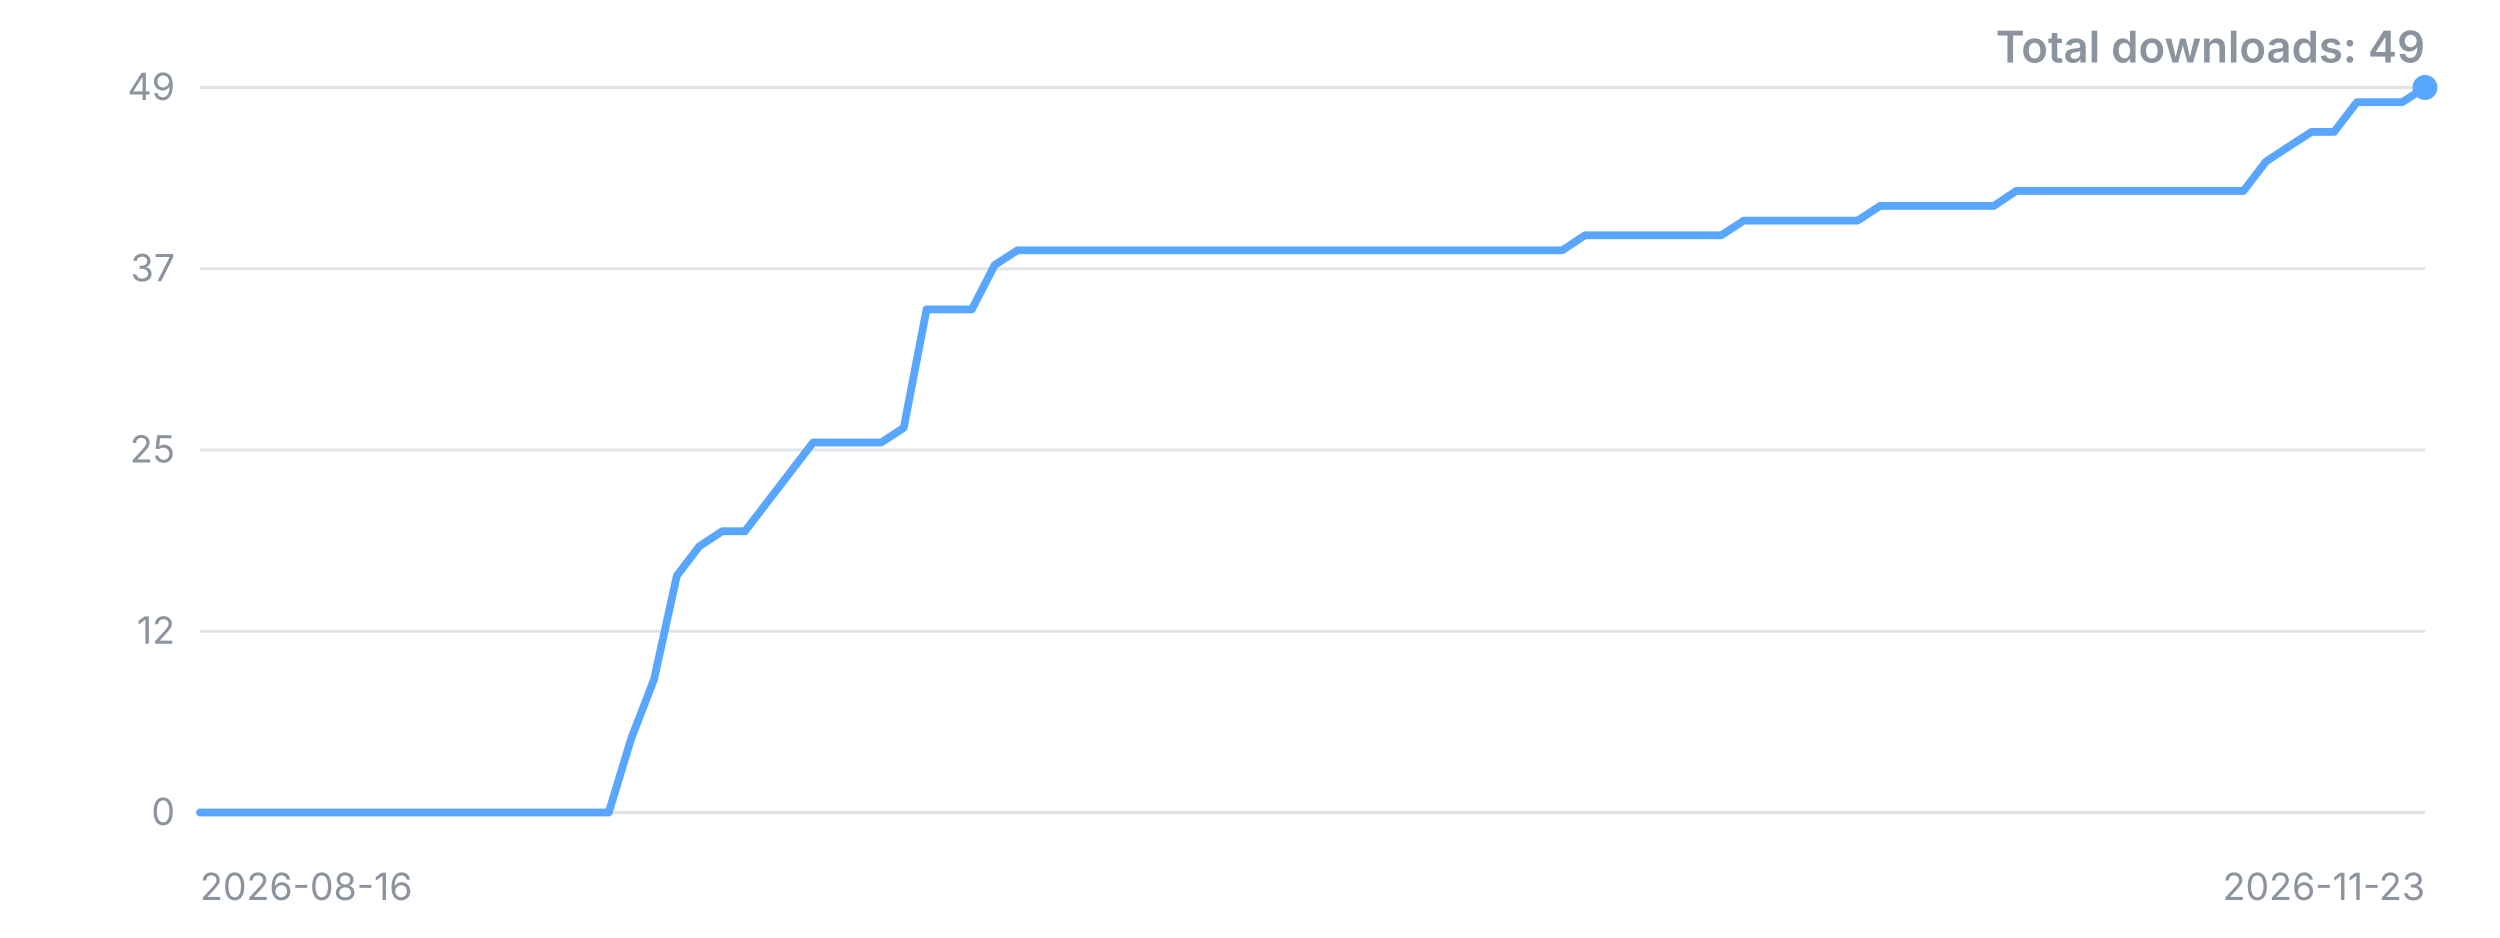
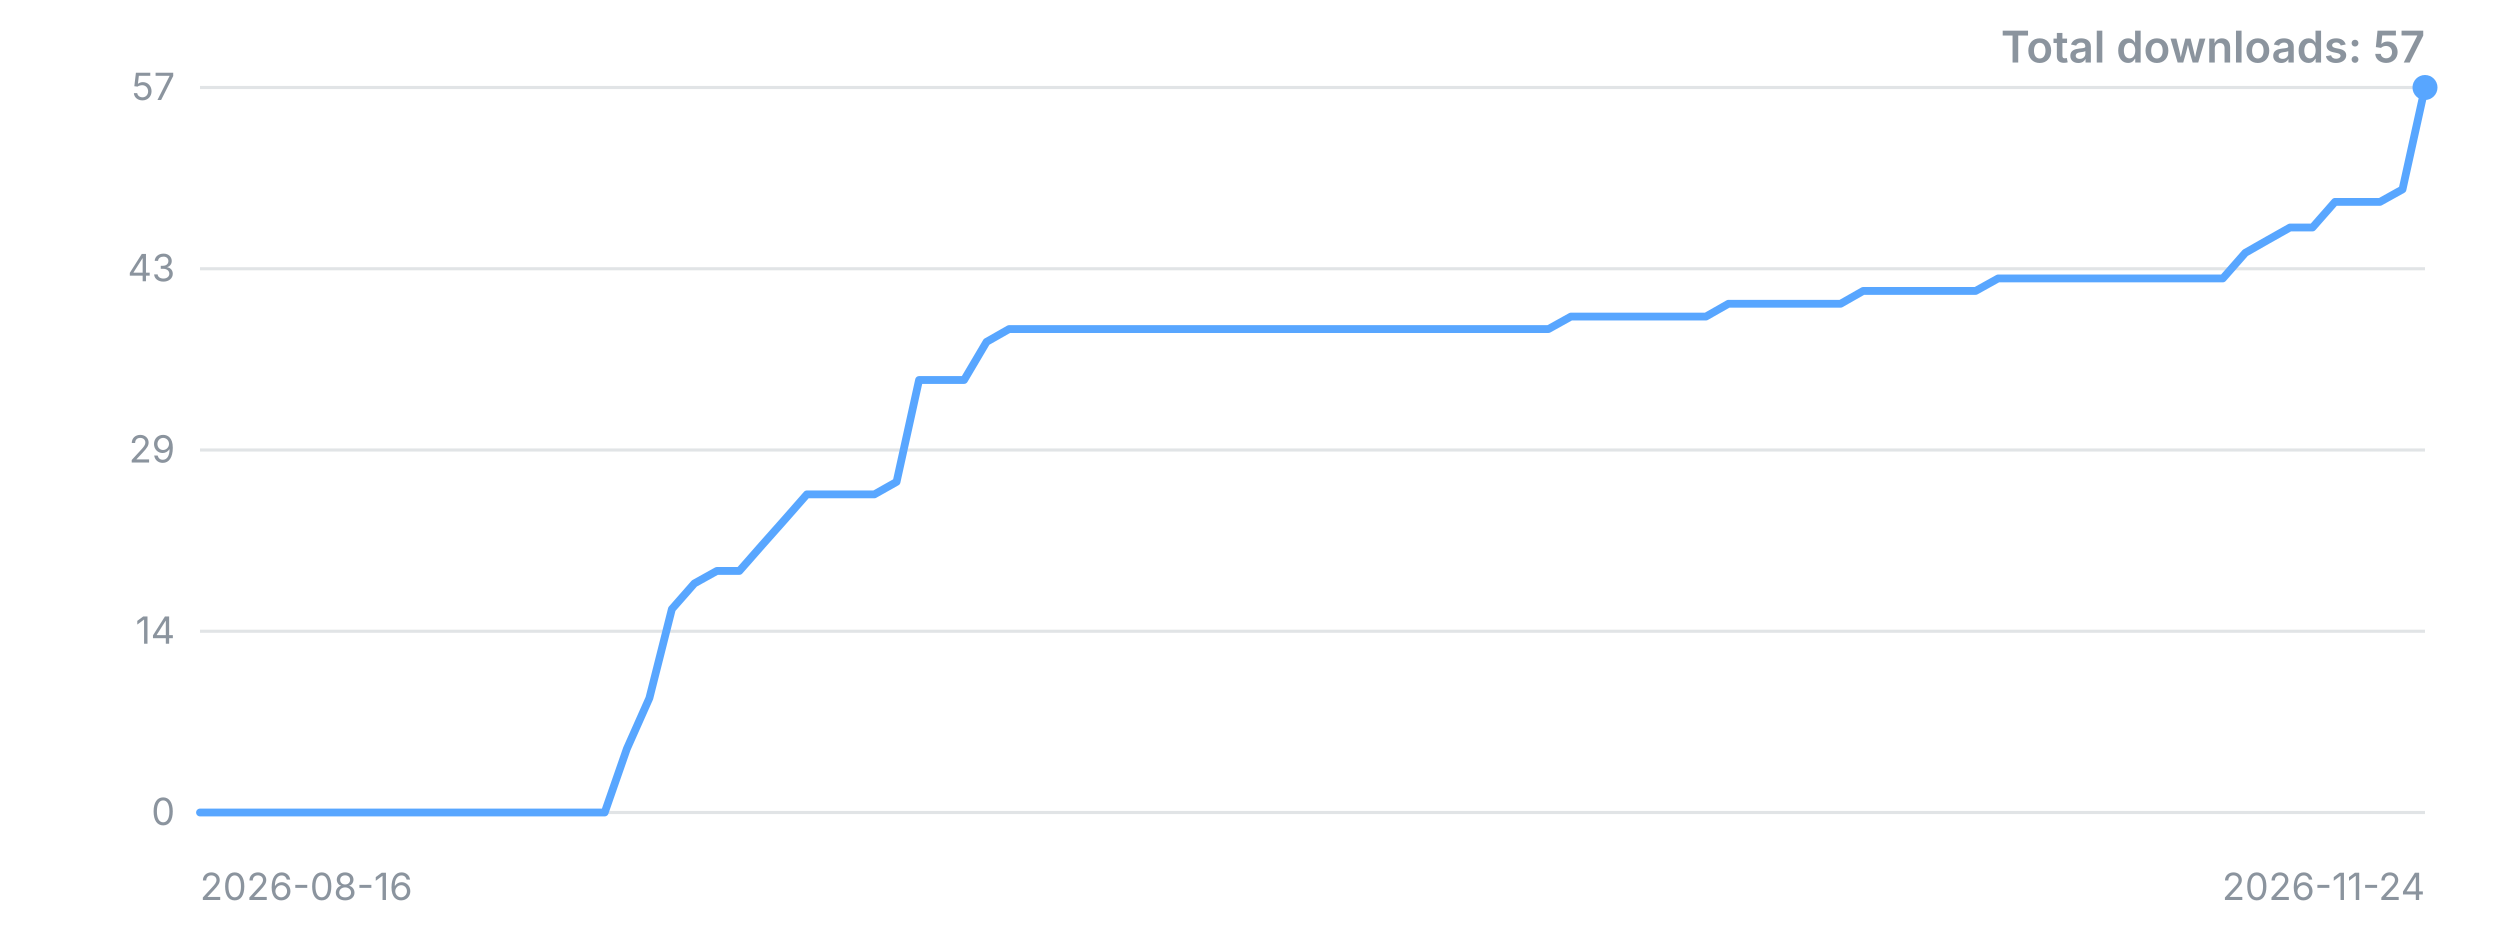
<svg xmlns="http://www.w3.org/2000/svg" width="800" height="300" viewBox="0 0 800 300" role="img" aria-label="Downloads over time">
  <style>.t{font:12px -apple-system,'Segoe UI',sans-serif;fill:#8b949e}.title{font:600 14px -apple-system,'Segoe UI',sans-serif;fill:#8b949e}</style>
  <line x1="64" y1="260.0" x2="776" y2="260.0" stroke="#8b949e" stroke-opacity="0.25" />
  <text x="56" y="260.0" dy="4" text-anchor="end" class="t">0</text>
  <line x1="64" y1="202.0" x2="776" y2="202.0" stroke="#8b949e" stroke-opacity="0.25" />
-   <text x="56" y="202.0" dy="4" text-anchor="end" class="t">12</text>
+   <text x="56" y="202.0" dy="4" text-anchor="end" class="t">14</text>
  <line x1="64" y1="144.0" x2="776" y2="144.0" stroke="#8b949e" stroke-opacity="0.25" />
-   <text x="56" y="144.0" dy="4" text-anchor="end" class="t">25</text>
+   <text x="56" y="144.0" dy="4" text-anchor="end" class="t">29</text>
  <line x1="64" y1="86.0" x2="776" y2="86.0" stroke="#8b949e" stroke-opacity="0.25" />
-   <text x="56" y="86.0" dy="4" text-anchor="end" class="t">37</text>
+   <text x="56" y="86.0" dy="4" text-anchor="end" class="t">43</text>
  <line x1="64" y1="28.0" x2="776" y2="28.0" stroke="#8b949e" stroke-opacity="0.25" />
-   <text x="56" y="28.0" dy="4" text-anchor="end" class="t">49</text>
-   <polyline points="64.0,260.0 71.3,260.0 78.5,260.0 85.8,260.0 93.1,260.0 100.3,260.0 107.6,260.0 114.9,260.0 122.1,260.0 129.4,260.0 136.7,260.0 143.9,260.0 151.2,260.0 158.4,260.0 165.7,260.0 173.0,260.0 180.2,260.0 187.5,260.0 194.8,260.0 202.0,236.3 209.3,217.4 216.6,184.2 223.8,174.8 231.1,170.0 238.4,170.0 245.6,160.6 252.9,151.1 260.2,141.6 267.4,141.6 274.7,141.6 282.0,141.6 289.2,136.9 296.5,99.0 303.8,99.0 311.0,99.0 318.3,84.8 325.6,80.1 332.8,80.1 340.1,80.1 347.3,80.1 354.6,80.1 361.9,80.1 369.1,80.1 376.4,80.1 383.7,80.1 390.9,80.1 398.2,80.1 405.5,80.1 412.7,80.1 420.0,80.1 427.3,80.1 434.5,80.1 441.8,80.1 449.1,80.1 456.3,80.1 463.6,80.1 470.9,80.1 478.1,80.1 485.4,80.1 492.7,80.1 499.9,80.1 507.2,75.3 514.4,75.3 521.7,75.3 529.0,75.3 536.2,75.3 543.5,75.3 550.8,75.3 558.0,70.6 565.3,70.6 572.6,70.6 579.8,70.6 587.1,70.6 594.4,70.6 601.6,65.9 608.9,65.9 616.2,65.9 623.4,65.9 630.7,65.9 638.0,65.9 645.2,61.1 652.5,61.1 659.8,61.1 667.0,61.1 674.3,61.1 681.6,61.1 688.8,61.1 696.1,61.1 703.3,61.1 710.6,61.1 717.9,61.1 725.1,51.7 732.4,46.9 739.7,42.2 746.9,42.2 754.2,32.7 761.5,32.7 768.7,32.7 776.0,28.0" fill="none" stroke="#58a6ff" stroke-width="2.5" stroke-linejoin="round" stroke-linecap="round" />
+   <text x="56" y="28.0" dy="4" text-anchor="end" class="t">57</text>
+   <polyline points="64.0,260.0 71.2,260.0 78.4,260.0 85.6,260.0 92.8,260.0 100.0,260.0 107.2,260.0 114.3,260.0 121.5,260.0 128.7,260.0 135.9,260.0 143.1,260.0 150.3,260.0 157.5,260.0 164.7,260.0 171.9,260.0 179.1,260.0 186.3,260.0 193.5,260.0 200.6,239.6 207.8,223.4 215.0,194.9 222.2,186.7 229.4,182.7 236.6,182.7 243.8,174.5 251.0,166.4 258.2,158.2 265.4,158.2 272.6,158.2 279.8,158.2 286.9,154.2 294.1,121.6 301.3,121.6 308.5,121.6 315.7,109.4 322.9,105.3 330.1,105.3 337.3,105.3 344.5,105.3 351.7,105.3 358.9,105.3 366.1,105.3 373.3,105.3 380.4,105.3 387.6,105.3 394.8,105.3 402.0,105.3 409.2,105.3 416.4,105.3 423.6,105.3 430.8,105.3 438.0,105.3 445.2,105.3 452.4,105.3 459.6,105.3 466.7,105.3 473.9,105.3 481.1,105.3 488.3,105.3 495.5,105.3 502.7,101.3 509.9,101.3 517.1,101.3 524.3,101.3 531.5,101.3 538.7,101.3 545.9,101.3 553.1,97.2 560.2,97.2 567.4,97.2 574.6,97.2 581.8,97.2 589.0,97.2 596.2,93.1 603.4,93.1 610.6,93.1 617.8,93.1 625.0,93.1 632.2,93.1 639.4,89.1 646.5,89.1 653.7,89.1 660.9,89.1 668.1,89.1 675.3,89.1 682.5,89.1 689.7,89.1 696.9,89.1 704.1,89.1 711.3,89.1 718.5,80.9 725.7,76.8 732.8,72.8 740.0,72.8 747.2,64.6 754.4,64.6 761.6,64.6 768.8,60.6 776.0,28.0" fill="none" stroke="#58a6ff" stroke-width="2.5" stroke-linejoin="round" stroke-linecap="round" />
  <circle cx="776.0" cy="28.0" r="4" fill="#58a6ff" />
  <text x="64" y="288" class="t">2026-08-16</text>
-   <text x="776" y="288" text-anchor="end" class="t">2026-11-23</text>
-   <text x="776" y="20" text-anchor="end" class="title">Total downloads: 49</text>
+   <text x="776" y="288" text-anchor="end" class="t">2026-11-24</text>
+   <text x="776" y="20" text-anchor="end" class="title">Total downloads: 57</text>
</svg>
